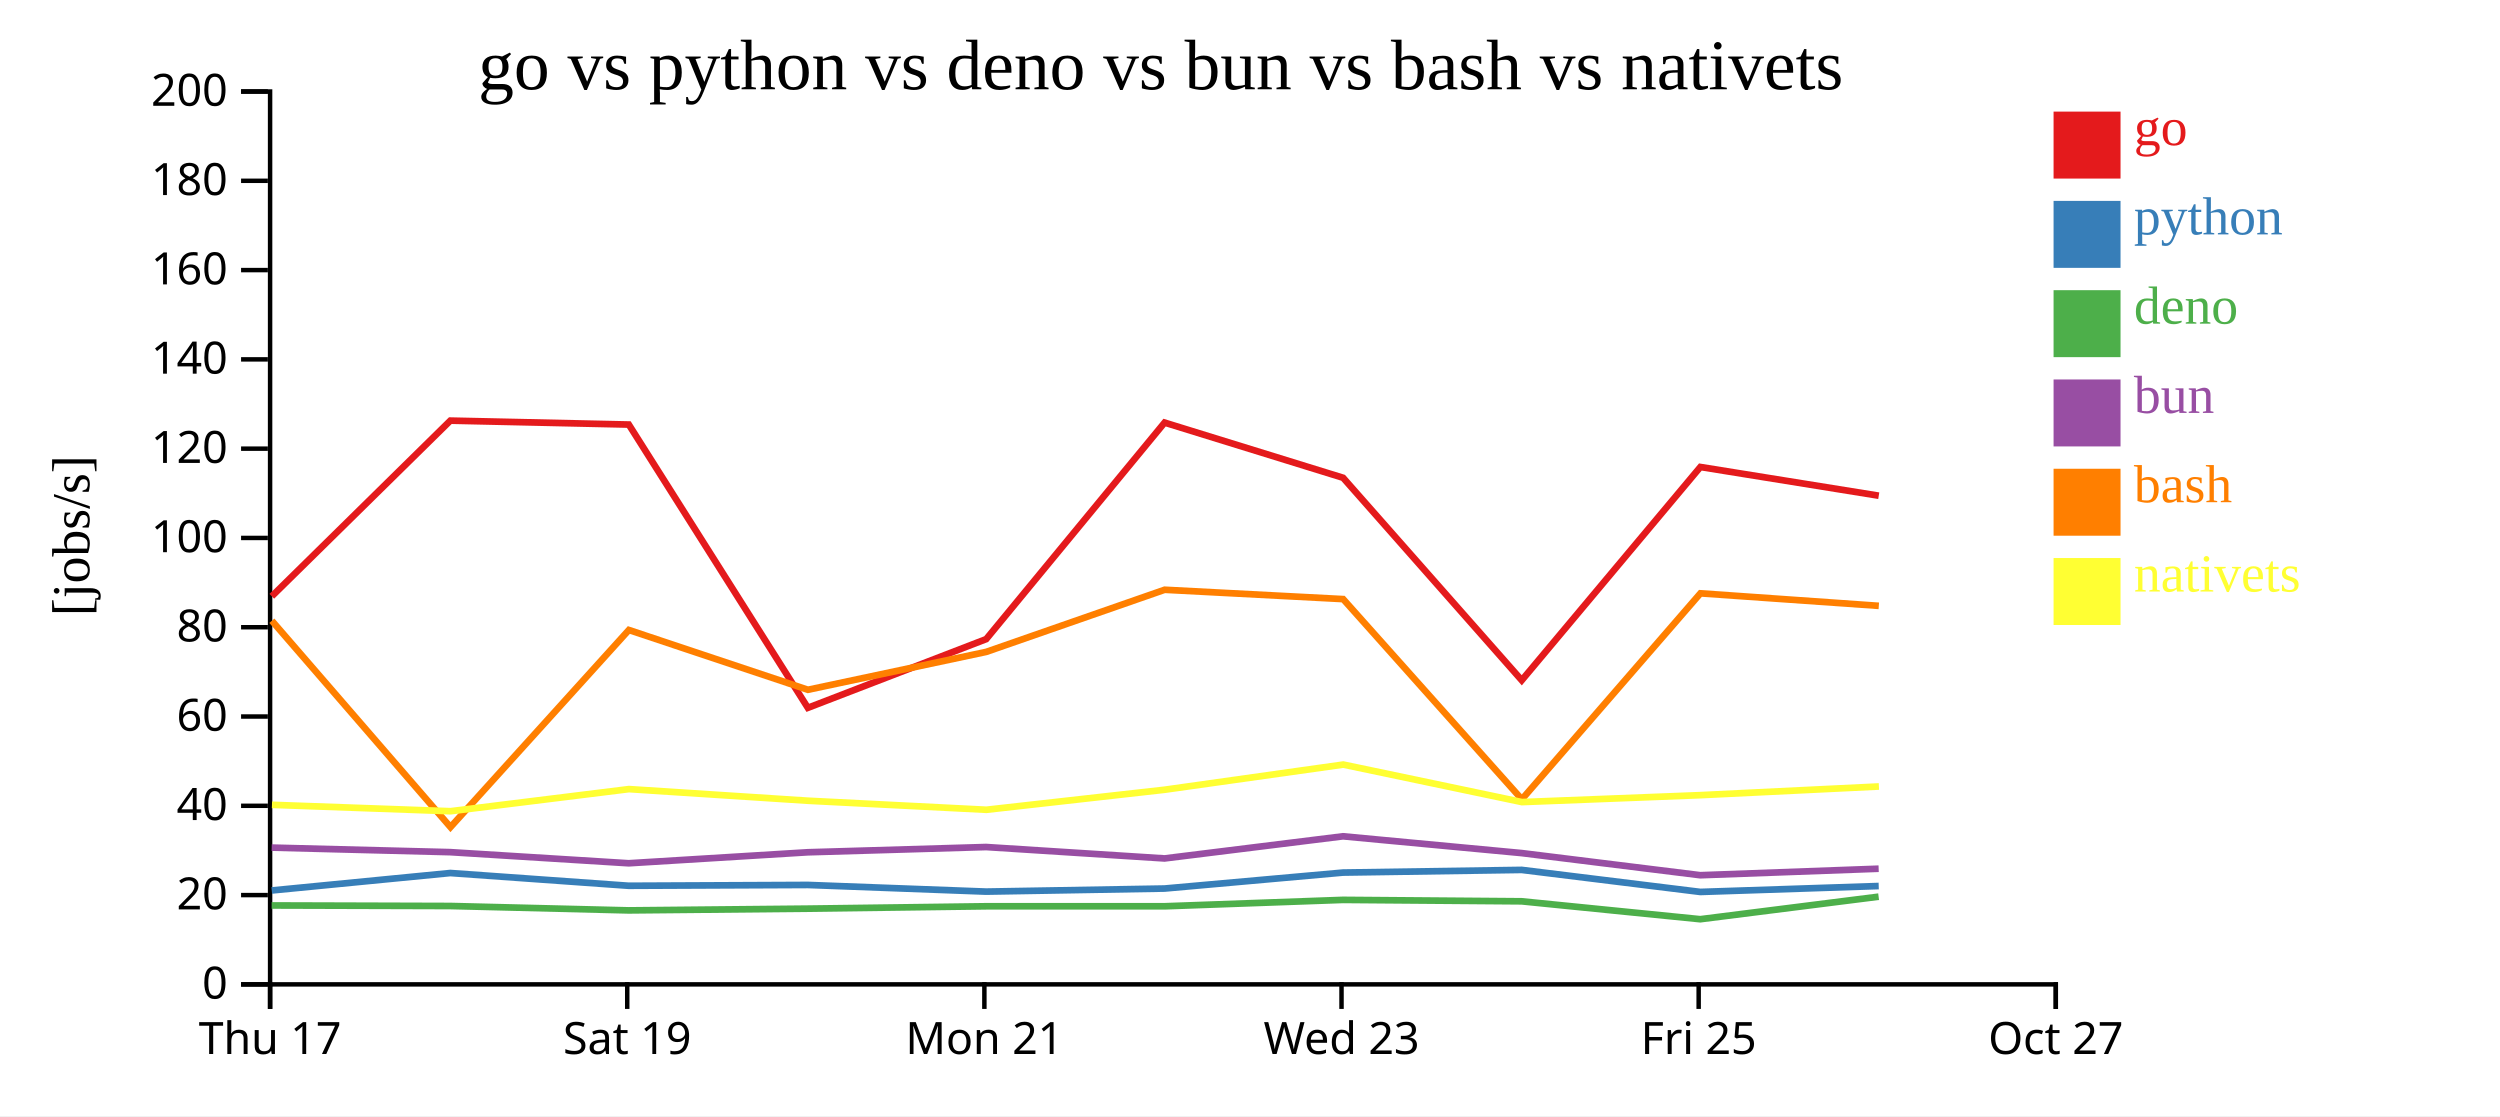
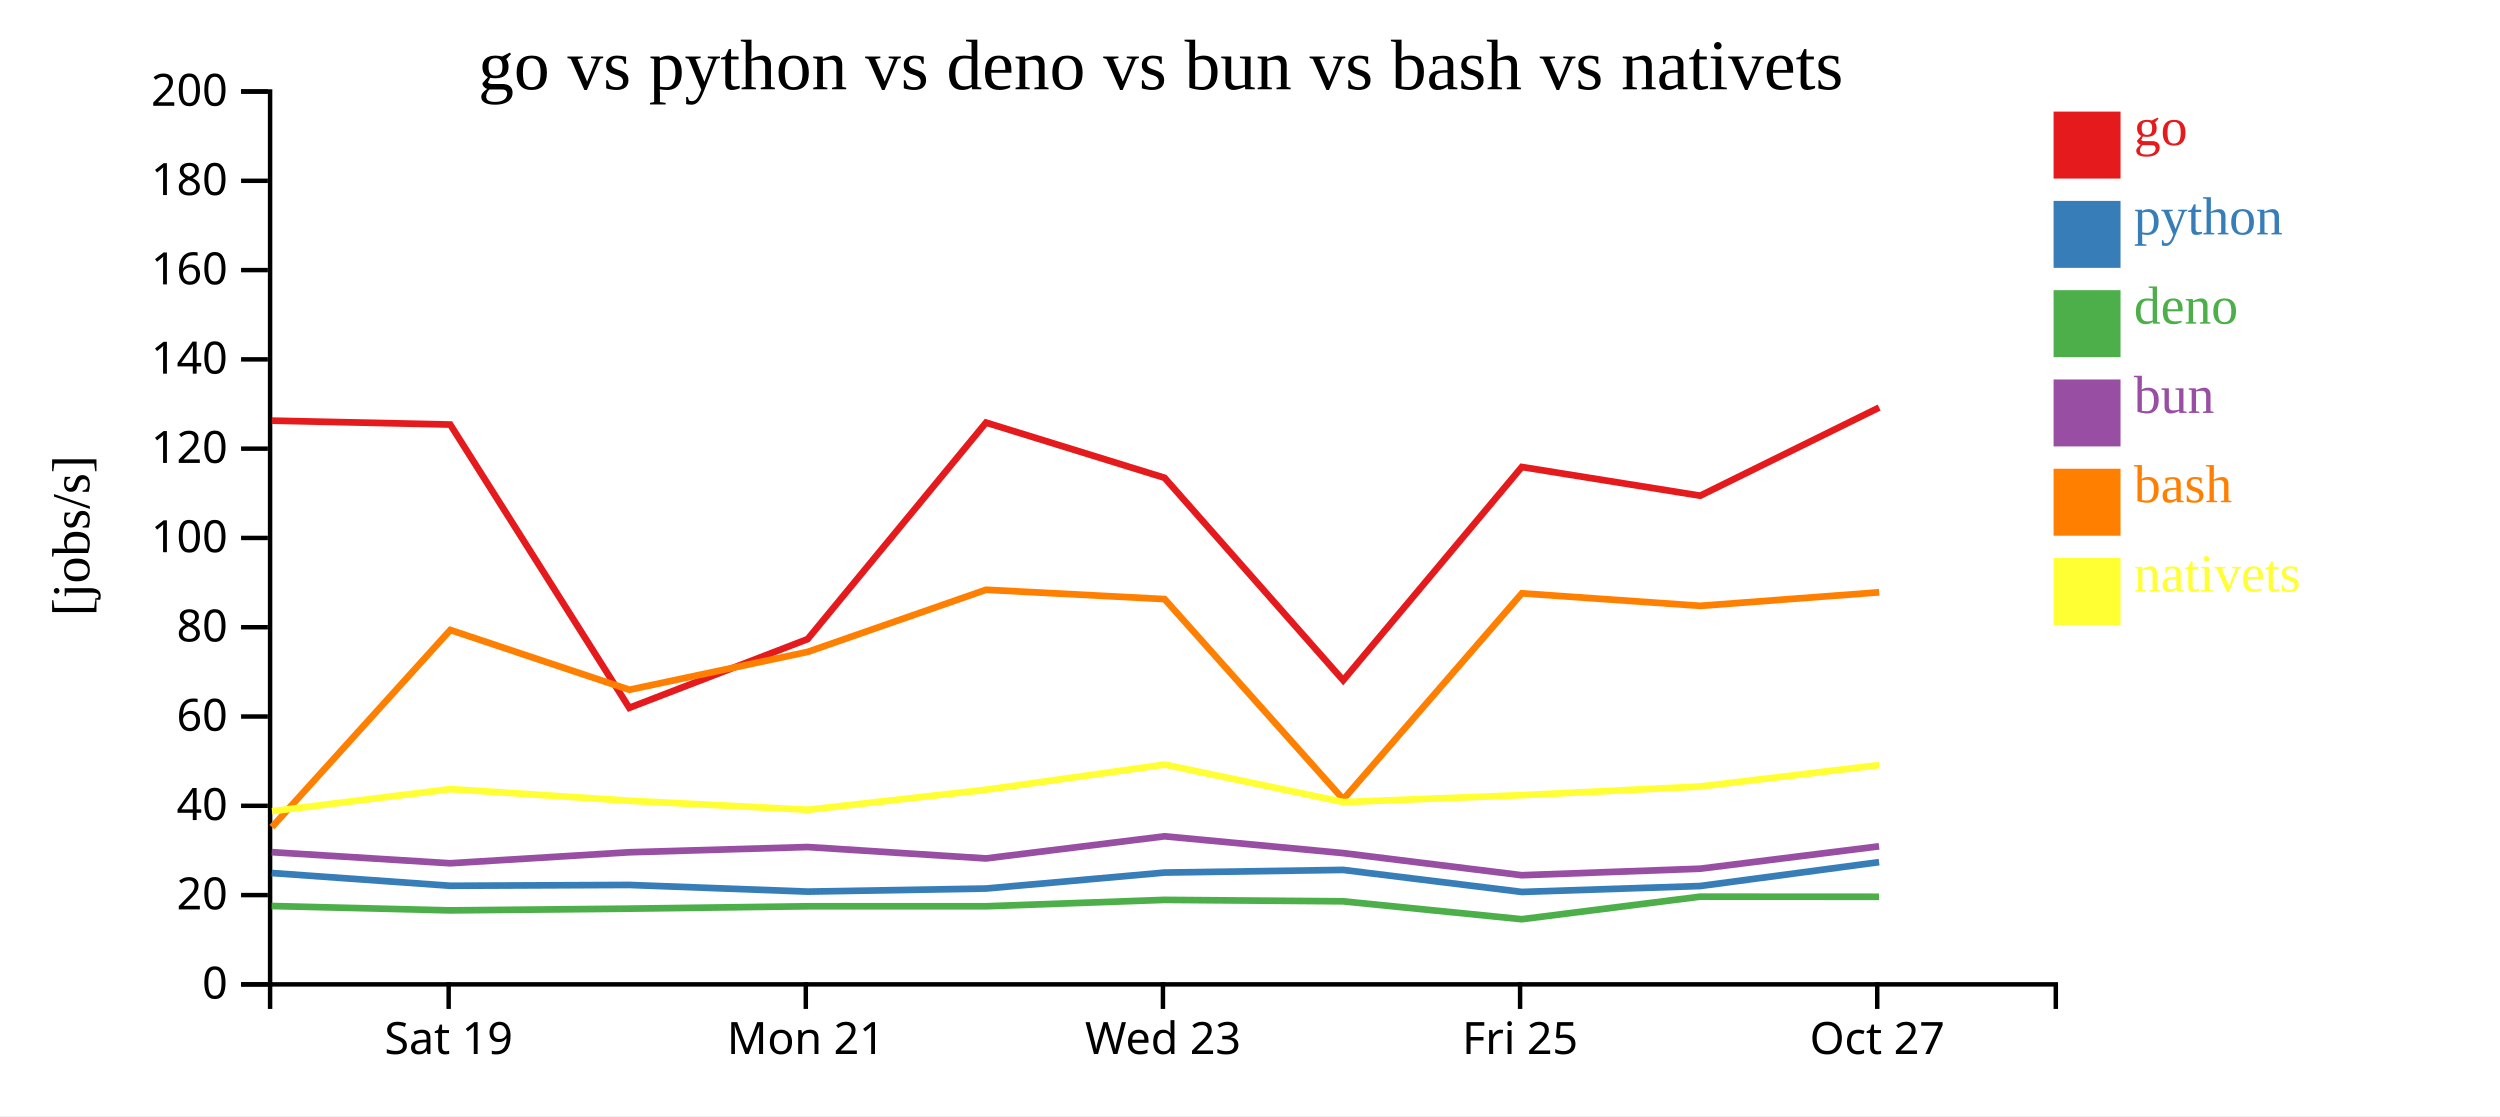
<svg xmlns="http://www.w3.org/2000/svg" width="560" height="250">
  <rect width="100%" height="100%" fill="white" />
  <g transform="translate(60,20)">
    <g transform="translate(0,200)" fill="none" font-size="10" font-family="sans-serif" text-anchor="middle">
      <path class="domain" stroke="currentColor" d="M0.5,6V0.5H400.5V6" />
-       <g class="tick" opacity="1" transform="translate(0.5,0)">
-         <line stroke="currentColor" y2="6" />
-         <text fill="currentColor" y="9" dy="0.71em">Thu 17</text>
-       </g>
-       <g class="tick" opacity="1" transform="translate(80.5,0)">
+       <g class="tick" opacity="1" transform="translate(40.5,0)">
        <line stroke="currentColor" y2="6" />
        <text fill="currentColor" y="9" dy="0.71em">Sat 19</text>
      </g>
-       <g class="tick" opacity="1" transform="translate(160.5,0)">
+       <g class="tick" opacity="1" transform="translate(120.5,0)">
        <line stroke="currentColor" y2="6" />
        <text fill="currentColor" y="9" dy="0.71em">Mon 21</text>
      </g>
-       <g class="tick" opacity="1" transform="translate(240.5,0)">
+       <g class="tick" opacity="1" transform="translate(200.5,0)">
        <line stroke="currentColor" y2="6" />
        <text fill="currentColor" y="9" dy="0.71em">Wed 23</text>
      </g>
-       <g class="tick" opacity="1" transform="translate(320.5,0)">
+       <g class="tick" opacity="1" transform="translate(280.5,0)">
        <line stroke="currentColor" y2="6" />
        <text fill="currentColor" y="9" dy="0.71em">Fri 25</text>
      </g>
-       <g class="tick" opacity="1" transform="translate(400.5,0)">
+       <g class="tick" opacity="1" transform="translate(360.5,0)">
        <line stroke="currentColor" y2="6" />
        <text fill="currentColor" y="9" dy="0.71em">Oct 27</text>
      </g>
    </g>
    <g fill="none" font-size="10" font-family="sans-serif" text-anchor="end">
      <path class="domain" stroke="currentColor" d="M-6,200.5H0.5V0.5H-6" />
      <g class="tick" opacity="1" transform="translate(0,200.5)">
        <line stroke="currentColor" x2="-6" />
        <text fill="currentColor" x="-9" dy="0.32em">0</text>
      </g>
      <g class="tick" opacity="1" transform="translate(0,180.5)">
        <line stroke="currentColor" x2="-6" />
        <text fill="currentColor" x="-9" dy="0.32em">20</text>
      </g>
      <g class="tick" opacity="1" transform="translate(0,160.5)">
        <line stroke="currentColor" x2="-6" />
        <text fill="currentColor" x="-9" dy="0.32em">40</text>
      </g>
      <g class="tick" opacity="1" transform="translate(0,140.5)">
        <line stroke="currentColor" x2="-6" />
        <text fill="currentColor" x="-9" dy="0.32em">60</text>
      </g>
      <g class="tick" opacity="1" transform="translate(0,120.5)">
        <line stroke="currentColor" x2="-6" />
        <text fill="currentColor" x="-9" dy="0.32em">80</text>
      </g>
      <g class="tick" opacity="1" transform="translate(0,100.5)">
        <line stroke="currentColor" x2="-6" />
        <text fill="currentColor" x="-9" dy="0.32em">100</text>
      </g>
      <g class="tick" opacity="1" transform="translate(0,80.5)">
        <line stroke="currentColor" x2="-6" />
        <text fill="currentColor" x="-9" dy="0.32em">120</text>
      </g>
      <g class="tick" opacity="1" transform="translate(0,60.5)">
        <line stroke="currentColor" x2="-6" />
        <text fill="currentColor" x="-9" dy="0.32em">140</text>
      </g>
      <g class="tick" opacity="1" transform="translate(0,40.5)">
        <line stroke="currentColor" x2="-6" />
        <text fill="currentColor" x="-9" dy="0.32em">160</text>
      </g>
      <g class="tick" opacity="1" transform="translate(0,20.5)">
        <line stroke="currentColor" x2="-6" />
        <text fill="currentColor" x="-9" dy="0.32em">180</text>
      </g>
      <g class="tick" opacity="1" transform="translate(0,0.5)">
        <line stroke="currentColor" x2="-6" />
        <text fill="currentColor" x="-9" dy="0.32em">200</text>
      </g>
    </g>
    <text text-anchor="middle" style="font-size: 12px" transform="rotate(-90)" y="-40" x="-100">[jobs/s]</text>
    <text text-anchor="middle" style="font-size: 16px" y="0" x="200">go vs python vs deno vs bun vs bash vs nativets</text>
-     <path class="line" fill="none" stroke="#e41a1c" stroke-width="1.5" d="M0.883,113.57L40.881,74.222L80.852,75.101L120.958,138.552L160.91,123.16L200.868,74.663L240.853,87.025L280.872,132.384L320.886,84.607L360.842,91.038" />
-     <path class="line" fill="none" stroke="#377eb8" stroke-width="1.5" d="M0.871,179.463L40.872,175.557L80.843,178.414L120.942,178.228L160.897,179.721L200.86,179.033L240.844,175.457L280.857,174.858L320.877,179.794L360.832,178.47" />
-     <path class="line" fill="none" stroke="#4daf4a" stroke-width="1.5" d="M0.851,182.822L40.853,182.944L80.822,183.927L120.922,183.537L160.876,183.008L200.839,183.008L240.826,181.574L280.838,181.893L320.855,185.904L360.811,180.856" />
-     <path class="line" fill="none" stroke="#984ea3" stroke-width="1.5" d="M0.859,169.865L40.862,170.883L80.832,173.372L120.93,170.91L160.885,169.734L200.848,172.291L240.834,167.331L280.847,171.09L320.865,176.05L360.821,174.591" />
-     <path class="line" fill="none" stroke="#ff7f00" stroke-width="1.5" d="M0.895,119.051L40.908,165.275L80.865,121.12L120.973,134.51L160.924,126.022L200.88,112.107L240.865,114.2L280.895,159.046L320.898,112.907L360.854,115.711" />
-     <path class="line" fill="none" stroke="#ffff33" stroke-width="1.5" d="M0.919,160.28L40.933,161.711L80.886,156.76L120.996,159.365L160.948,161.389L200.901,156.899L240.884,151.265L280.919,159.667L320.921,158.114L360.875,156.172" />
+     <path class="line" fill="none" stroke="#e41a1c" stroke-width="1.5" d="M0.881,74.222L40.852,75.101L80.958,138.552L120.91,123.16L160.868,74.663L200.853,87.025L240.872,132.384L280.886,84.607L320.842,91.038L360.928,71.292" />
+     <path class="line" fill="none" stroke="#377eb8" stroke-width="1.5" d="M0.872,175.557L40.843,178.414L80.942,178.228L120.897,179.721L160.86,179.033L200.844,175.457L240.857,174.858L280.877,179.794L320.832,178.47L360.919,173.118" />
+     <path class="line" fill="none" stroke="#4daf4a" stroke-width="1.5" d="M0.853,182.944L40.822,183.927L80.922,183.537L120.876,183.008L160.839,183.008L200.826,181.574L240.838,181.893L280.855,185.904L320.811,180.856L360.902,180.88" />
+     <path class="line" fill="none" stroke="#984ea3" stroke-width="1.5" d="M0.862,170.883L40.832,173.372L80.93,170.91L120.885,169.734L160.848,172.291L200.834,167.331L240.847,171.09L280.865,176.05L320.821,174.591L360.91,169.575" />
+     <path class="line" fill="none" stroke="#ff7f00" stroke-width="1.5" d="M0.908,165.275L40.865,121.12L80.973,134.51L120.924,126.022L160.88,112.107L200.865,114.2L240.895,159.046L280.898,112.907L320.854,115.711L360.939,112.675" />
+     <path class="line" fill="none" stroke="#ffff33" stroke-width="1.5" d="M0.933,161.711L40.886,156.76L80.996,159.365L120.948,161.389L160.901,156.899L200.884,151.265L240.919,159.667L280.921,158.114L320.875,156.172L360.958,151.37" />
    <rect class="dot" x="400" y="5" width="15" height="15" style="fill: #e41a1c;" />
    <rect class="dot" x="400" y="25" width="15" height="15" style="fill: #377eb8;" />
    <rect class="dot" x="400" y="45" width="15" height="15" style="fill: #4daf4a;" />
    <rect class="dot" x="400" y="65" width="15" height="15" style="fill: #984ea3;" />
    <rect class="dot" x="400" y="85" width="15" height="15" style="fill: #ff7f00;" />
    <rect class="dot" x="400" y="105" width="15" height="15" style="fill: #ffff33;" />
    <text class="label" x="418" y="12.5" style="fill: #e41a1c; alignment-baseline: middle;" text-anchor="left">go</text>
    <text class="label" x="418" y="32.5" style="fill: #377eb8; alignment-baseline: middle;" text-anchor="left">python</text>
    <text class="label" x="418" y="52.5" style="fill: #4daf4a; alignment-baseline: middle;" text-anchor="left">deno</text>
    <text class="label" x="418" y="72.5" style="fill: #984ea3; alignment-baseline: middle;" text-anchor="left">bun</text>
    <text class="label" x="418" y="92.5" style="fill: #ff7f00; alignment-baseline: middle;" text-anchor="left">bash</text>
    <text class="label" x="418" y="112.5" style="fill: #ffff33; alignment-baseline: middle;" text-anchor="left">nativets</text>
  </g>
</svg>
